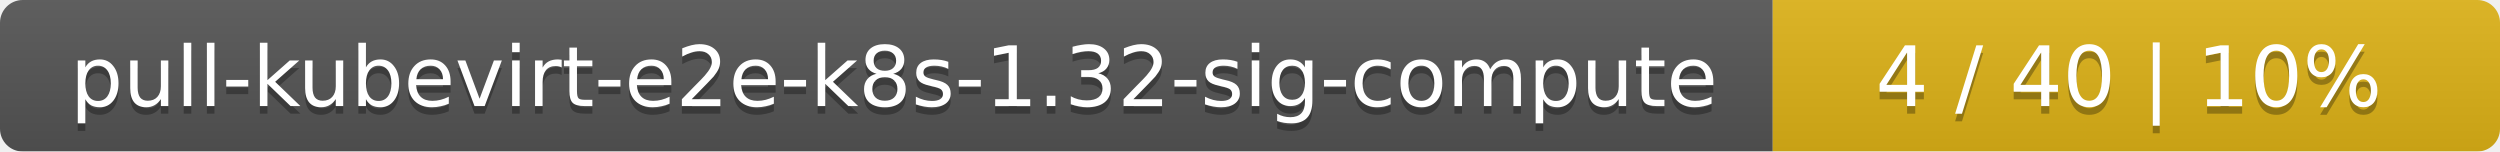
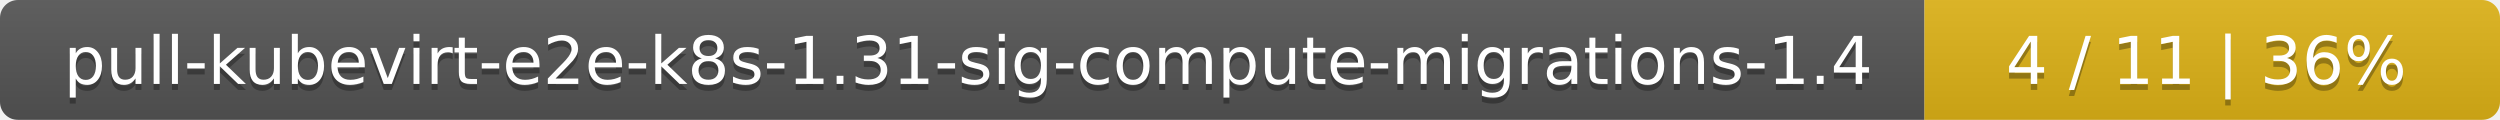
- <svg xmlns="http://www.w3.org/2000/svg" width="330" height="20">
+ <svg xmlns="http://www.w3.org/2000/svg" width="417" height="20">
  <linearGradient id="smooth" x2="0" y2="100%">
    <stop offset="0" stop-color="#bbb" stop-opacity=".1" />
    <stop offset="1" stop-opacity=".1" />
  </linearGradient>
  <mask id="round">
-     <rect width="330" height="20" rx="3" fill="#fff" />
+     <rect width="417" height="20" rx="3" fill="#fff" />
  </mask>
  <g mask="url(#round)">
-     <rect width="234" height="20" fill="#555" />
-     <rect x="234" width="96" height="20" fill="#dfb317" />
-     <rect width="330" height="20" fill="url(#smooth)" />
+     <rect width="321" height="20" fill="#555" />
+     <rect x="321" width="96" height="20" fill="#dfb317" />
+     <rect width="417" height="20" fill="url(#smooth)" />
  </g>
  <g fill="#fff" text-anchor="middle" font-family="DejaVu Sans,Verdana,Geneva,sans-serif" font-size="11">
-     <text x="118" y="15" fill="#010101" fill-opacity=".3">pull-kubevirt-e2e-k8s-1.32-sig-compute</text>
-     <text x="118" y="14">pull-kubevirt-e2e-k8s-1.32-sig-compute</text>
-     <text x="281" y="15" fill="#010101" fill-opacity=".3">4 / 40    |    10%</text>
-     <text x="281" y="14">4 / 40    |    10%</text>
+     <text x="161.5" y="15" fill="#010101" fill-opacity=".3">pull-kubevirt-e2e-k8s-1.31-sig-compute-migrations-1.4</text>
+     <text x="161.5" y="14">pull-kubevirt-e2e-k8s-1.31-sig-compute-migrations-1.4</text>
+     <text x="368" y="15" fill="#010101" fill-opacity=".3">4 / 11    |    36%</text>
+     <text x="368" y="14">4 / 11    |    36%</text>
  </g>
</svg>
